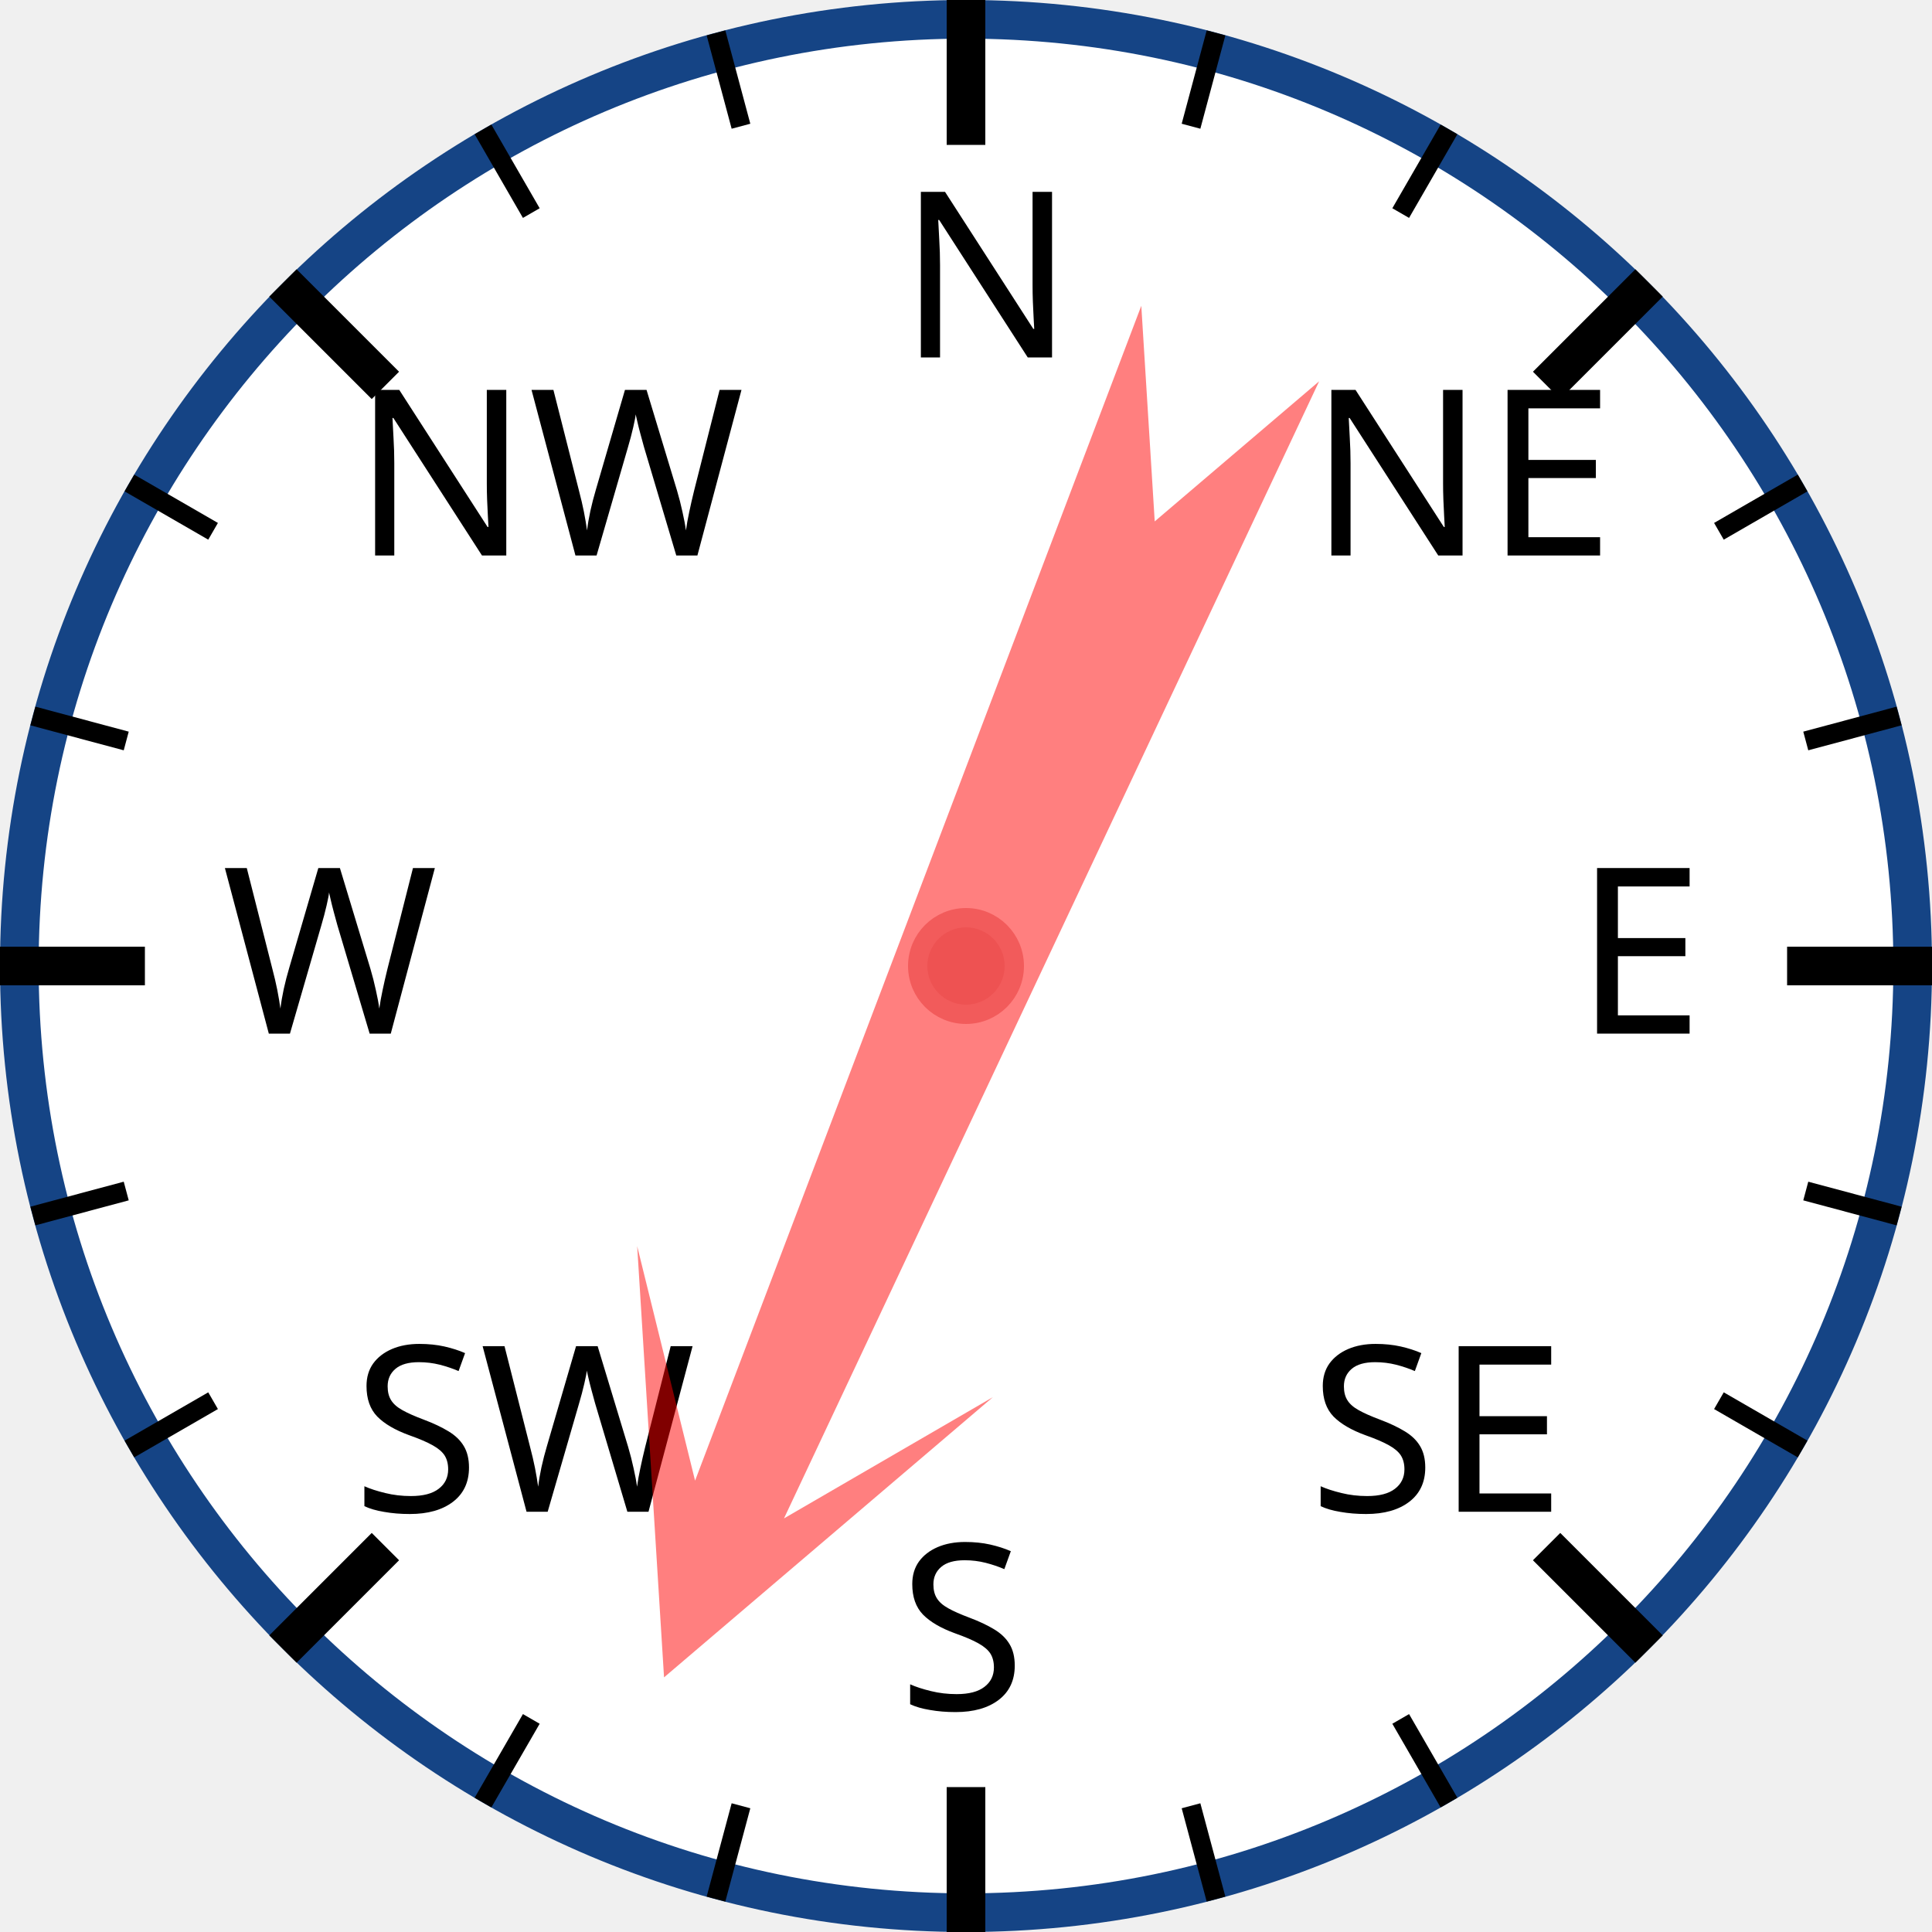
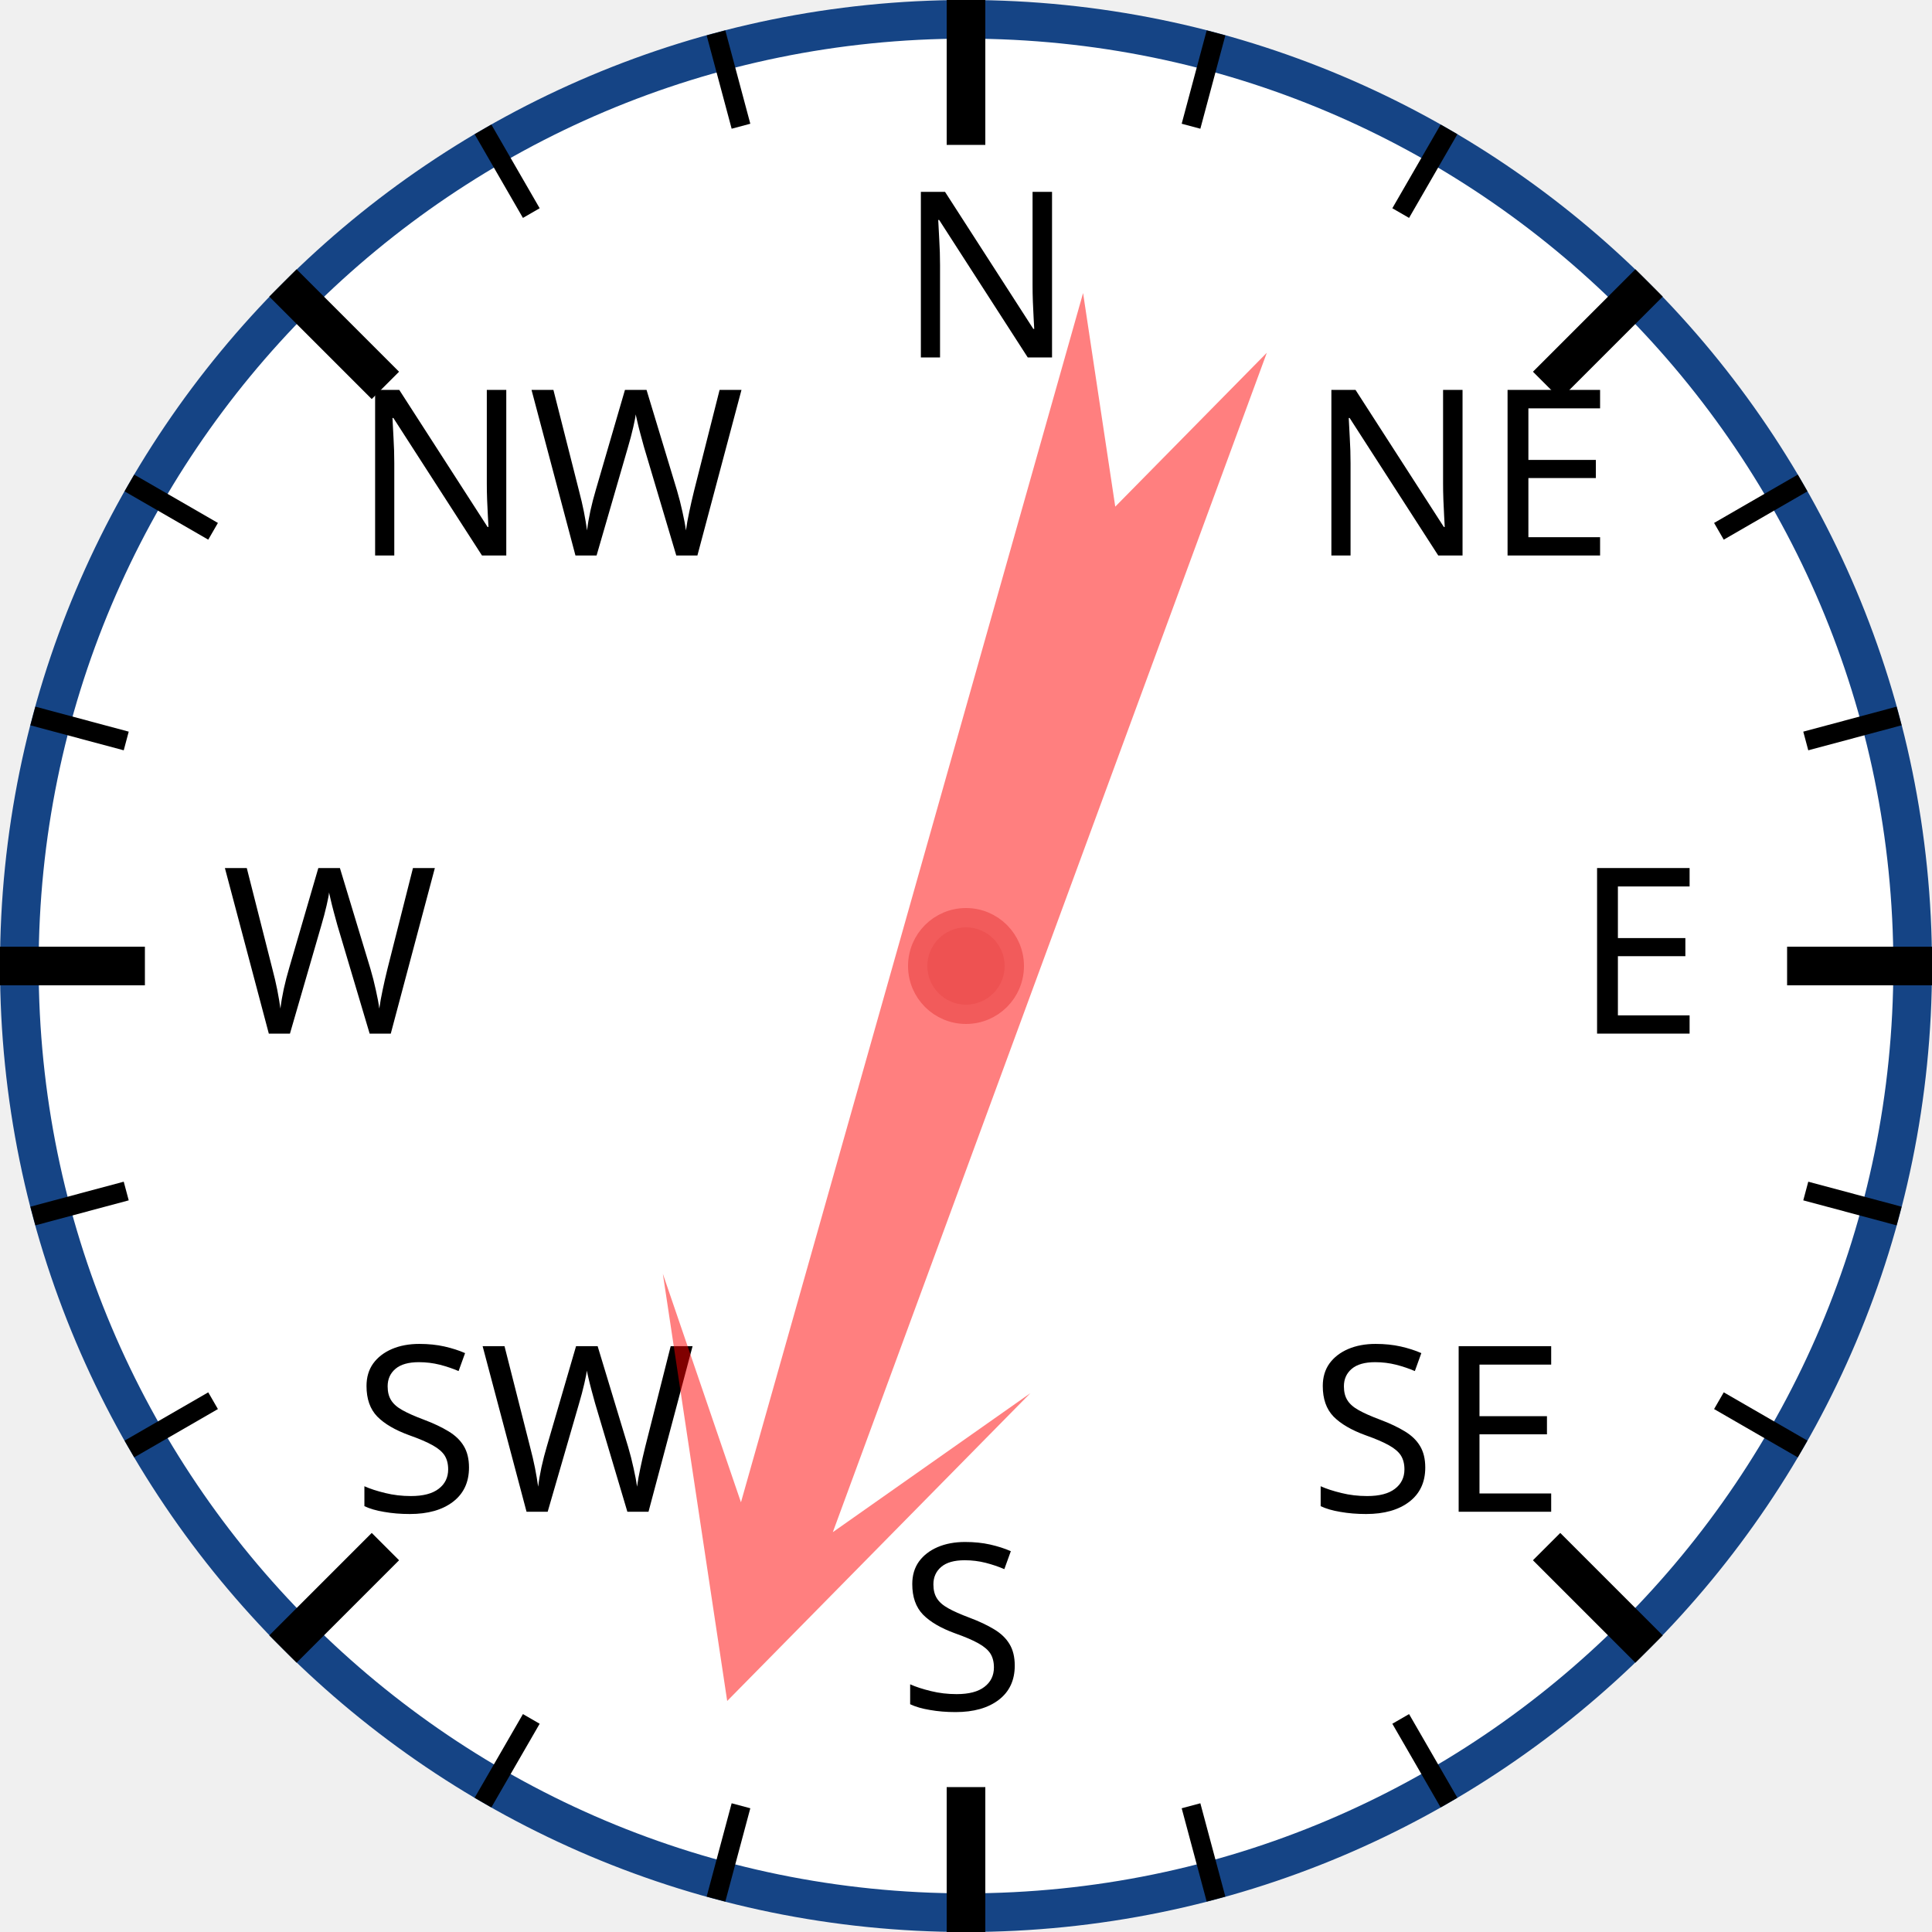
<svg xmlns="http://www.w3.org/2000/svg" width="120px" height="120px" viewBox="0 0 200 200">
  <circle cx="100" cy="100" r="98" style="fill: white; stroke: #154485; stroke-width: 4;" />
  <text x="93.0" y="37.0" style="font-family: sans-serif; font-size: 18pt;">N</text>
  <line x1="100.0" y1="0.0" x2="100.0" y2="15.0" style="stroke: black; stroke-width: 4;" />
  <line x1="74.118" y1="3.407" x2="76.706" y2="13.067" style="stroke: black; stroke-width: 2;" />
  <line x1="50" y1="13.397" x2="55" y2="22.058" style="stroke: black; stroke-width: 2;" />
  <text x="36.503" y="57.503" style="font-family: sans-serif; font-size: 18pt;">NW</text>
  <line x1="29.289" y1="29.289" x2="39.896" y2="39.896" style="stroke: black; stroke-width: 4;" />
  <line x1="13.397" y1="50" x2="22.058" y2="55" style="stroke: black; stroke-width: 2;" />
  <line x1="3.407" y1="74.118" x2="13.067" y2="76.706" style="stroke: black; stroke-width: 2;" />
  <text x="23.0" y="107.0" style="font-family: sans-serif; font-size: 18pt;">W</text>
  <line x1="0.0" y1="100.0" x2="15.0" y2="100.0" style="stroke: black; stroke-width: 4;" />
  <line x1="3.407" y1="125.882" x2="13.067" y2="123.294" style="stroke: black; stroke-width: 2;" />
  <line x1="13.397" y1="150" x2="22.058" y2="145" style="stroke: black; stroke-width: 2;" />
  <text x="36.503" y="156.497" style="font-family: sans-serif; font-size: 18pt;">SW</text>
  <line x1="29.289" y1="170.711" x2="39.896" y2="160.104" style="stroke: black; stroke-width: 4;" />
  <line x1="50" y1="186.603" x2="55" y2="177.942" style="stroke: black; stroke-width: 2;" />
  <line x1="74.118" y1="196.593" x2="76.706" y2="186.933" style="stroke: black; stroke-width: 2;" />
  <text x="93" y="177.0" style="font-family: sans-serif; font-size: 18pt;">S</text>
  <line x1="100" y1="200.0" x2="100" y2="185.0" style="stroke: black; stroke-width: 4;" />
  <line x1="125.882" y1="196.593" x2="123.294" y2="186.933" style="stroke: black; stroke-width: 2;" />
  <line x1="150.0" y1="186.603" x2="145.0" y2="177.942" style="stroke: black; stroke-width: 2;" />
  <text x="135.497" y="156.497" style="font-family: sans-serif; font-size: 18pt;">SE</text>
  <line x1="170.711" y1="170.711" x2="160.104" y2="160.104" style="stroke: black; stroke-width: 4;" />
  <line x1="186.603" y1="150" x2="177.942" y2="145" style="stroke: black; stroke-width: 2;" />
  <line x1="196.593" y1="125.882" x2="186.933" y2="123.294" style="stroke: black; stroke-width: 2;" />
  <text x="163.0" y="107" style="font-family: sans-serif; font-size: 18pt;">E</text>
  <line x1="200.0" y1="100" x2="185.0" y2="100" style="stroke: black; stroke-width: 4;" />
  <line x1="196.593" y1="74.118" x2="186.933" y2="76.706" style="stroke: black; stroke-width: 2;" />
  <line x1="186.603" y1="50" x2="177.942" y2="55" style="stroke: black; stroke-width: 2;" />
  <text x="135.497" y="57.503" style="font-family: sans-serif; font-size: 18pt;">NE</text>
  <line x1="170.711" y1="29.289" x2="160.104" y2="39.896" style="stroke: black; stroke-width: 4;" />
  <line x1="150" y1="13.397" x2="145" y2="22.058" style="stroke: black; stroke-width: 2;" />
  <line x1="125.882" y1="3.407" x2="123.294" y2="13.067" style="stroke: black; stroke-width: 2;" />
-   <polygon points="100 20 120 60 105 40 110 170 100 150 90 170 95 40 80 60" style="fill: red; fill-opacity: 0.5;" transform="rotate(203,100,100)" />
+   <polygon points="100 20 120 60 105 40 110 170 100 150 90 170 95 40 80 60" style="fill: red; fill-opacity: 0.5;" transform="rotate(198,100,100)" />
  <circle cx="100" cy="100" r="5" style="fill: #EE5252; stroke: #F25B5B; stroke-width: 2;" />
</svg>
